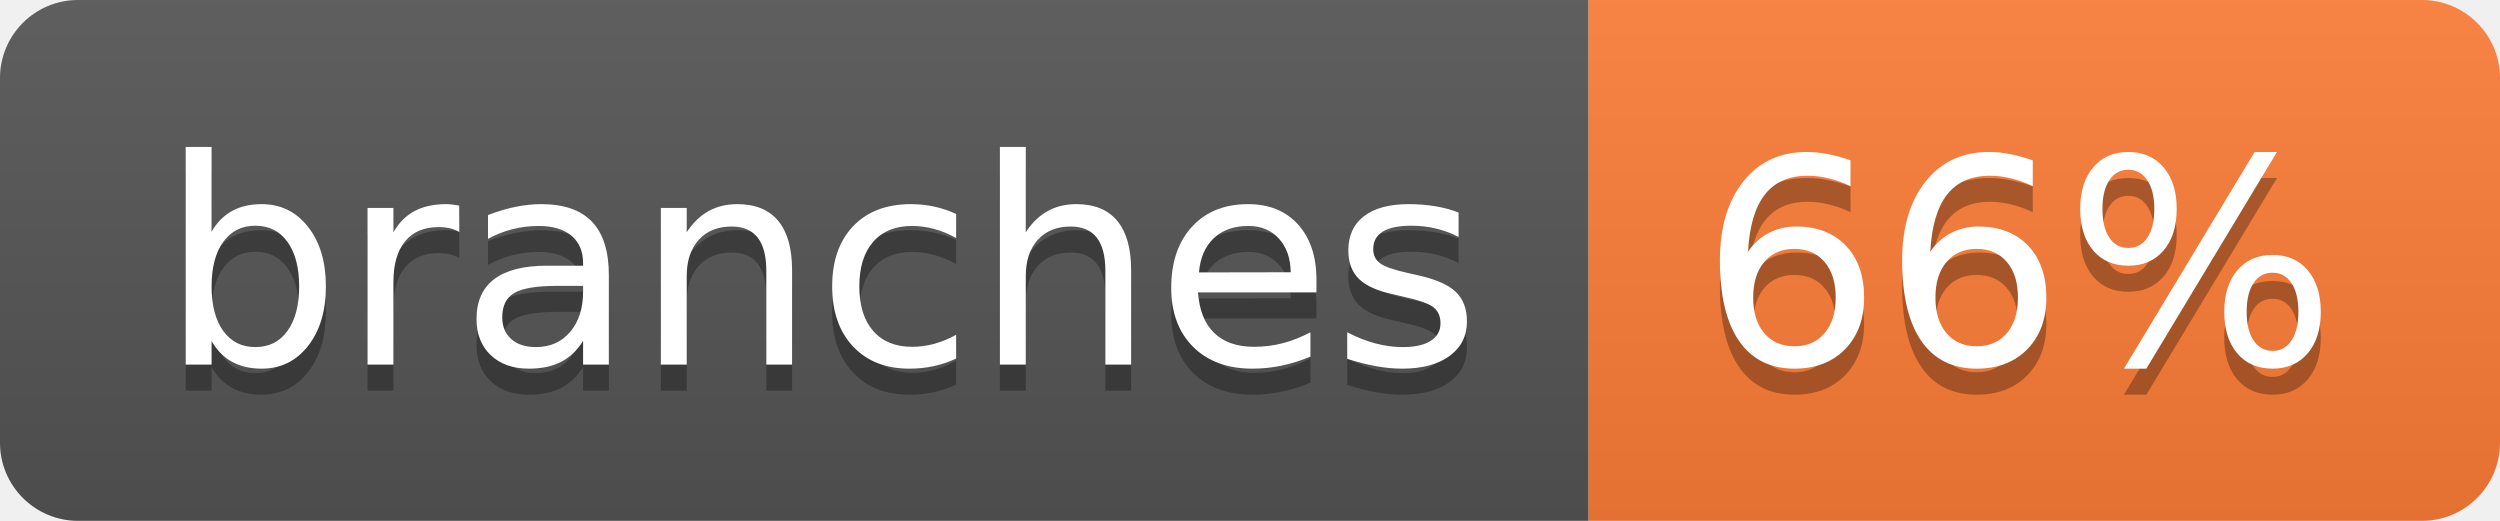
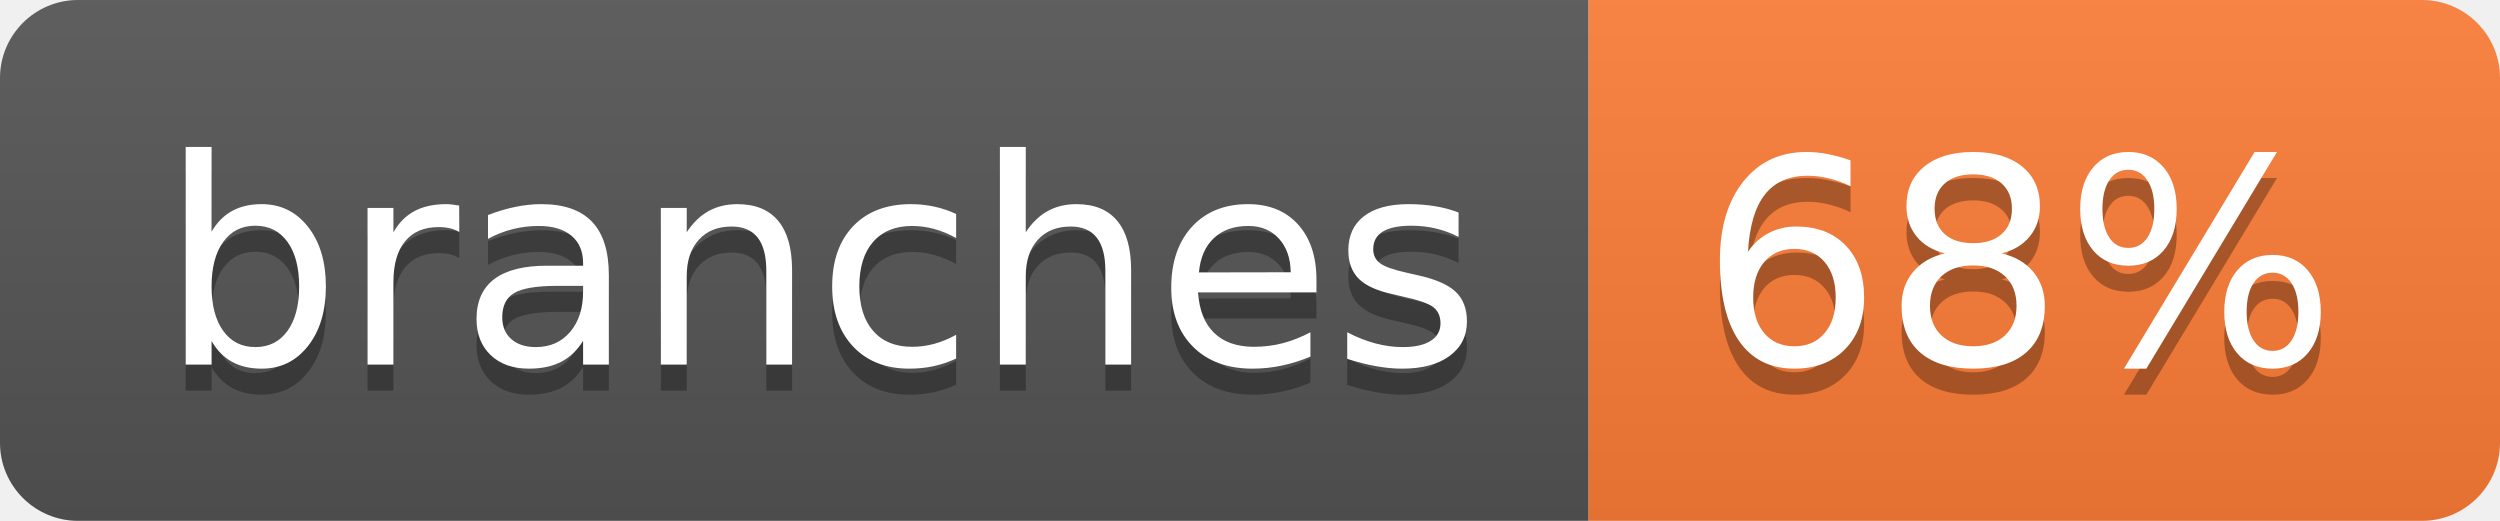
- <svg xmlns="http://www.w3.org/2000/svg" width="96" height="20" role="img" aria-label="branches: 66%">
+ <svg xmlns="http://www.w3.org/2000/svg" width="96" height="20" role="img" aria-label="branches: 68%">
  <linearGradient id="s" x2="0" y2="100%">
    <stop offset="0" stop-color="#bbb" stop-opacity=".1" />
    <stop offset="1" stop-opacity=".1" />
  </linearGradient>
  <clipPath id="r">
    <rect width="96" height="20" rx="3" fill="#fff" />
  </clipPath>
  <g clip-path="url(#r)">
    <rect width="61" height="20" fill="#555" />
    <rect x="61" width="35" height="20" fill="#fe7d37" />
    <rect width="96" height="20" fill="url(#s)" />
  </g>
  <g fill="#fff" text-anchor="middle" font-family="Verdana,Geneva,DejaVu Sans,sans-serif" text-rendering="geometricPrecision" font-size="110">
    <text aria-hidden="true" x="315" y="150" fill="#010101" fill-opacity=".3" transform="scale(.1)" textLength="507">branches</text>
    <text x="315" y="140" transform="scale(.1)" fill="#fff" textLength="507">branches</text>
-     <text aria-hidden="true" x="775" y="150" fill="#010101" fill-opacity=".3" transform="scale(.1)" textLength="245">66%</text>
-     <text x="775" y="140" transform="scale(.1)" fill="#fff" textLength="245">66%</text>
+     <text aria-hidden="true" x="775" y="150" fill="#010101" fill-opacity=".3" transform="scale(.1)" textLength="245">68%</text>
+     <text x="775" y="140" transform="scale(.1)" fill="#fff" textLength="245">68%</text>
  </g>
</svg>
